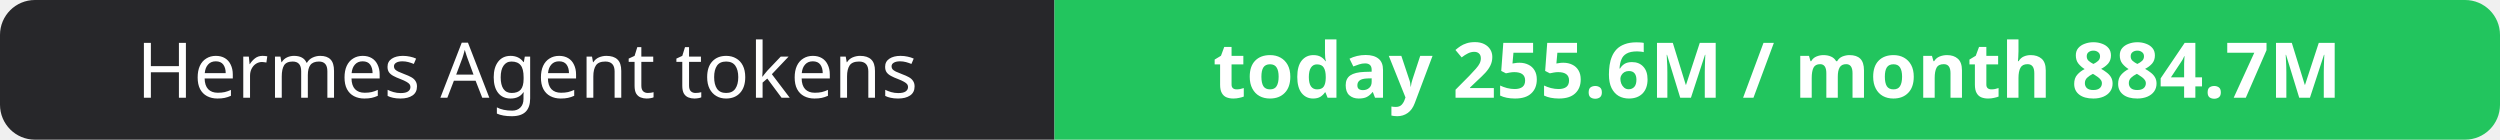
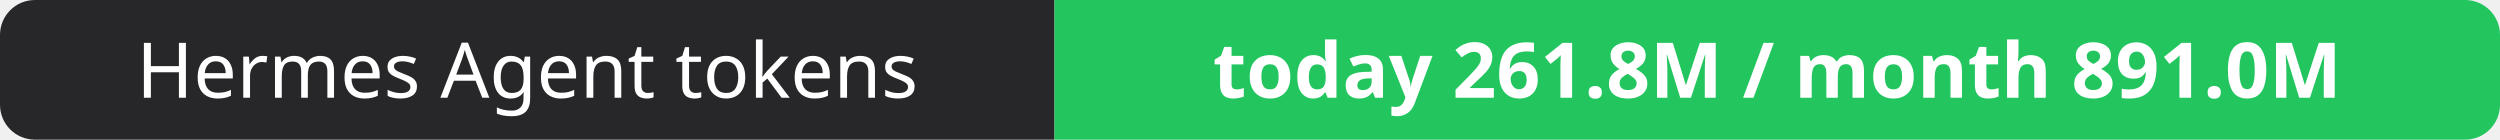
- <svg xmlns="http://www.w3.org/2000/svg" width="358" height="20" role="img" aria-label="Hermes Agent tokens: today 255.6M / month 884.7M">
+ <svg xmlns="http://www.w3.org/2000/svg" width="358" height="20" role="img" aria-label="Hermes Agent tokens: today 261.8M / month 891.0M">
  <clipPath id="r">
    <rect width="358" height="20" rx="5" fill="#fff" />
  </clipPath>
  <g clip-path="url(#r)">
    <rect width="151" height="20" fill="#27272a" />
    <rect x="151" width="207" height="20" fill="#22c55e" />
  </g>
  <g fill="#fff" text-anchor="middle" font-family="Verdana,Geneva,sans-serif" font-size="11">
    <text x="75.5" y="14">Hermes Agent tokens</text>
-     <text x="254.5" y="14" font-weight="700">today 255.6M / month 884.7M</text>
+     <text x="254.5" y="14" font-weight="700">today 261.8M / month 891.0M</text>
  </g>
</svg>
